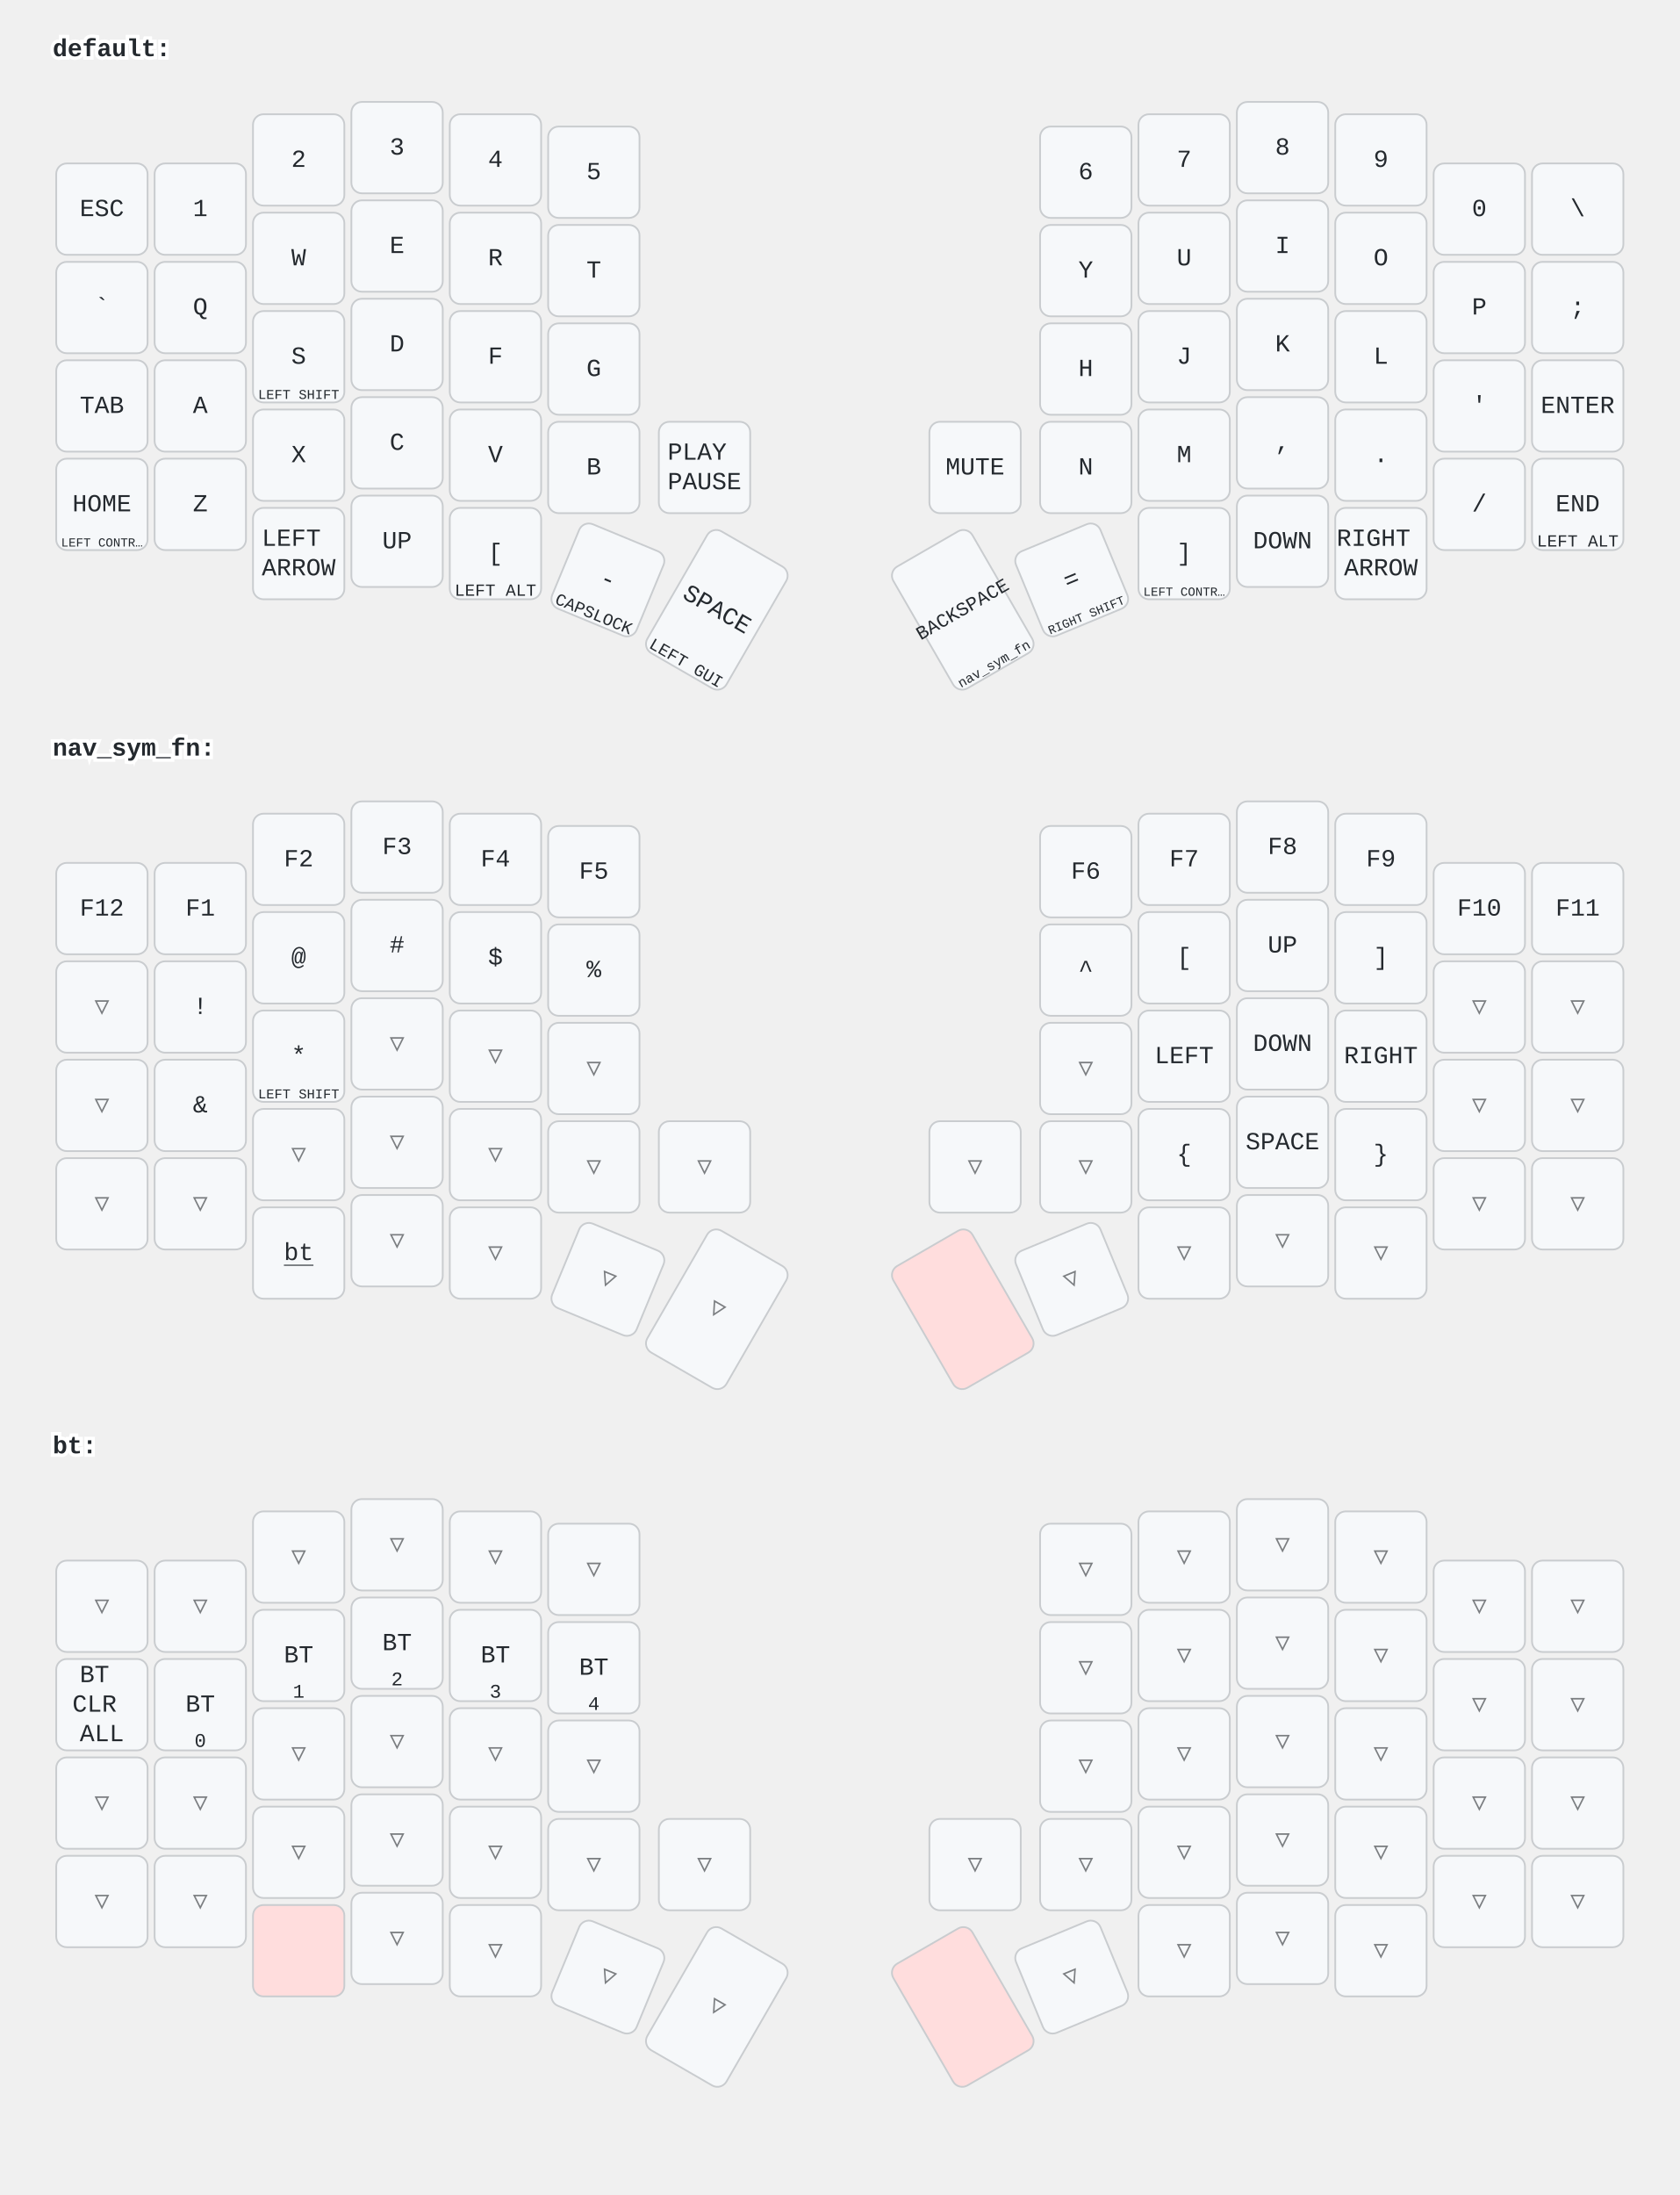
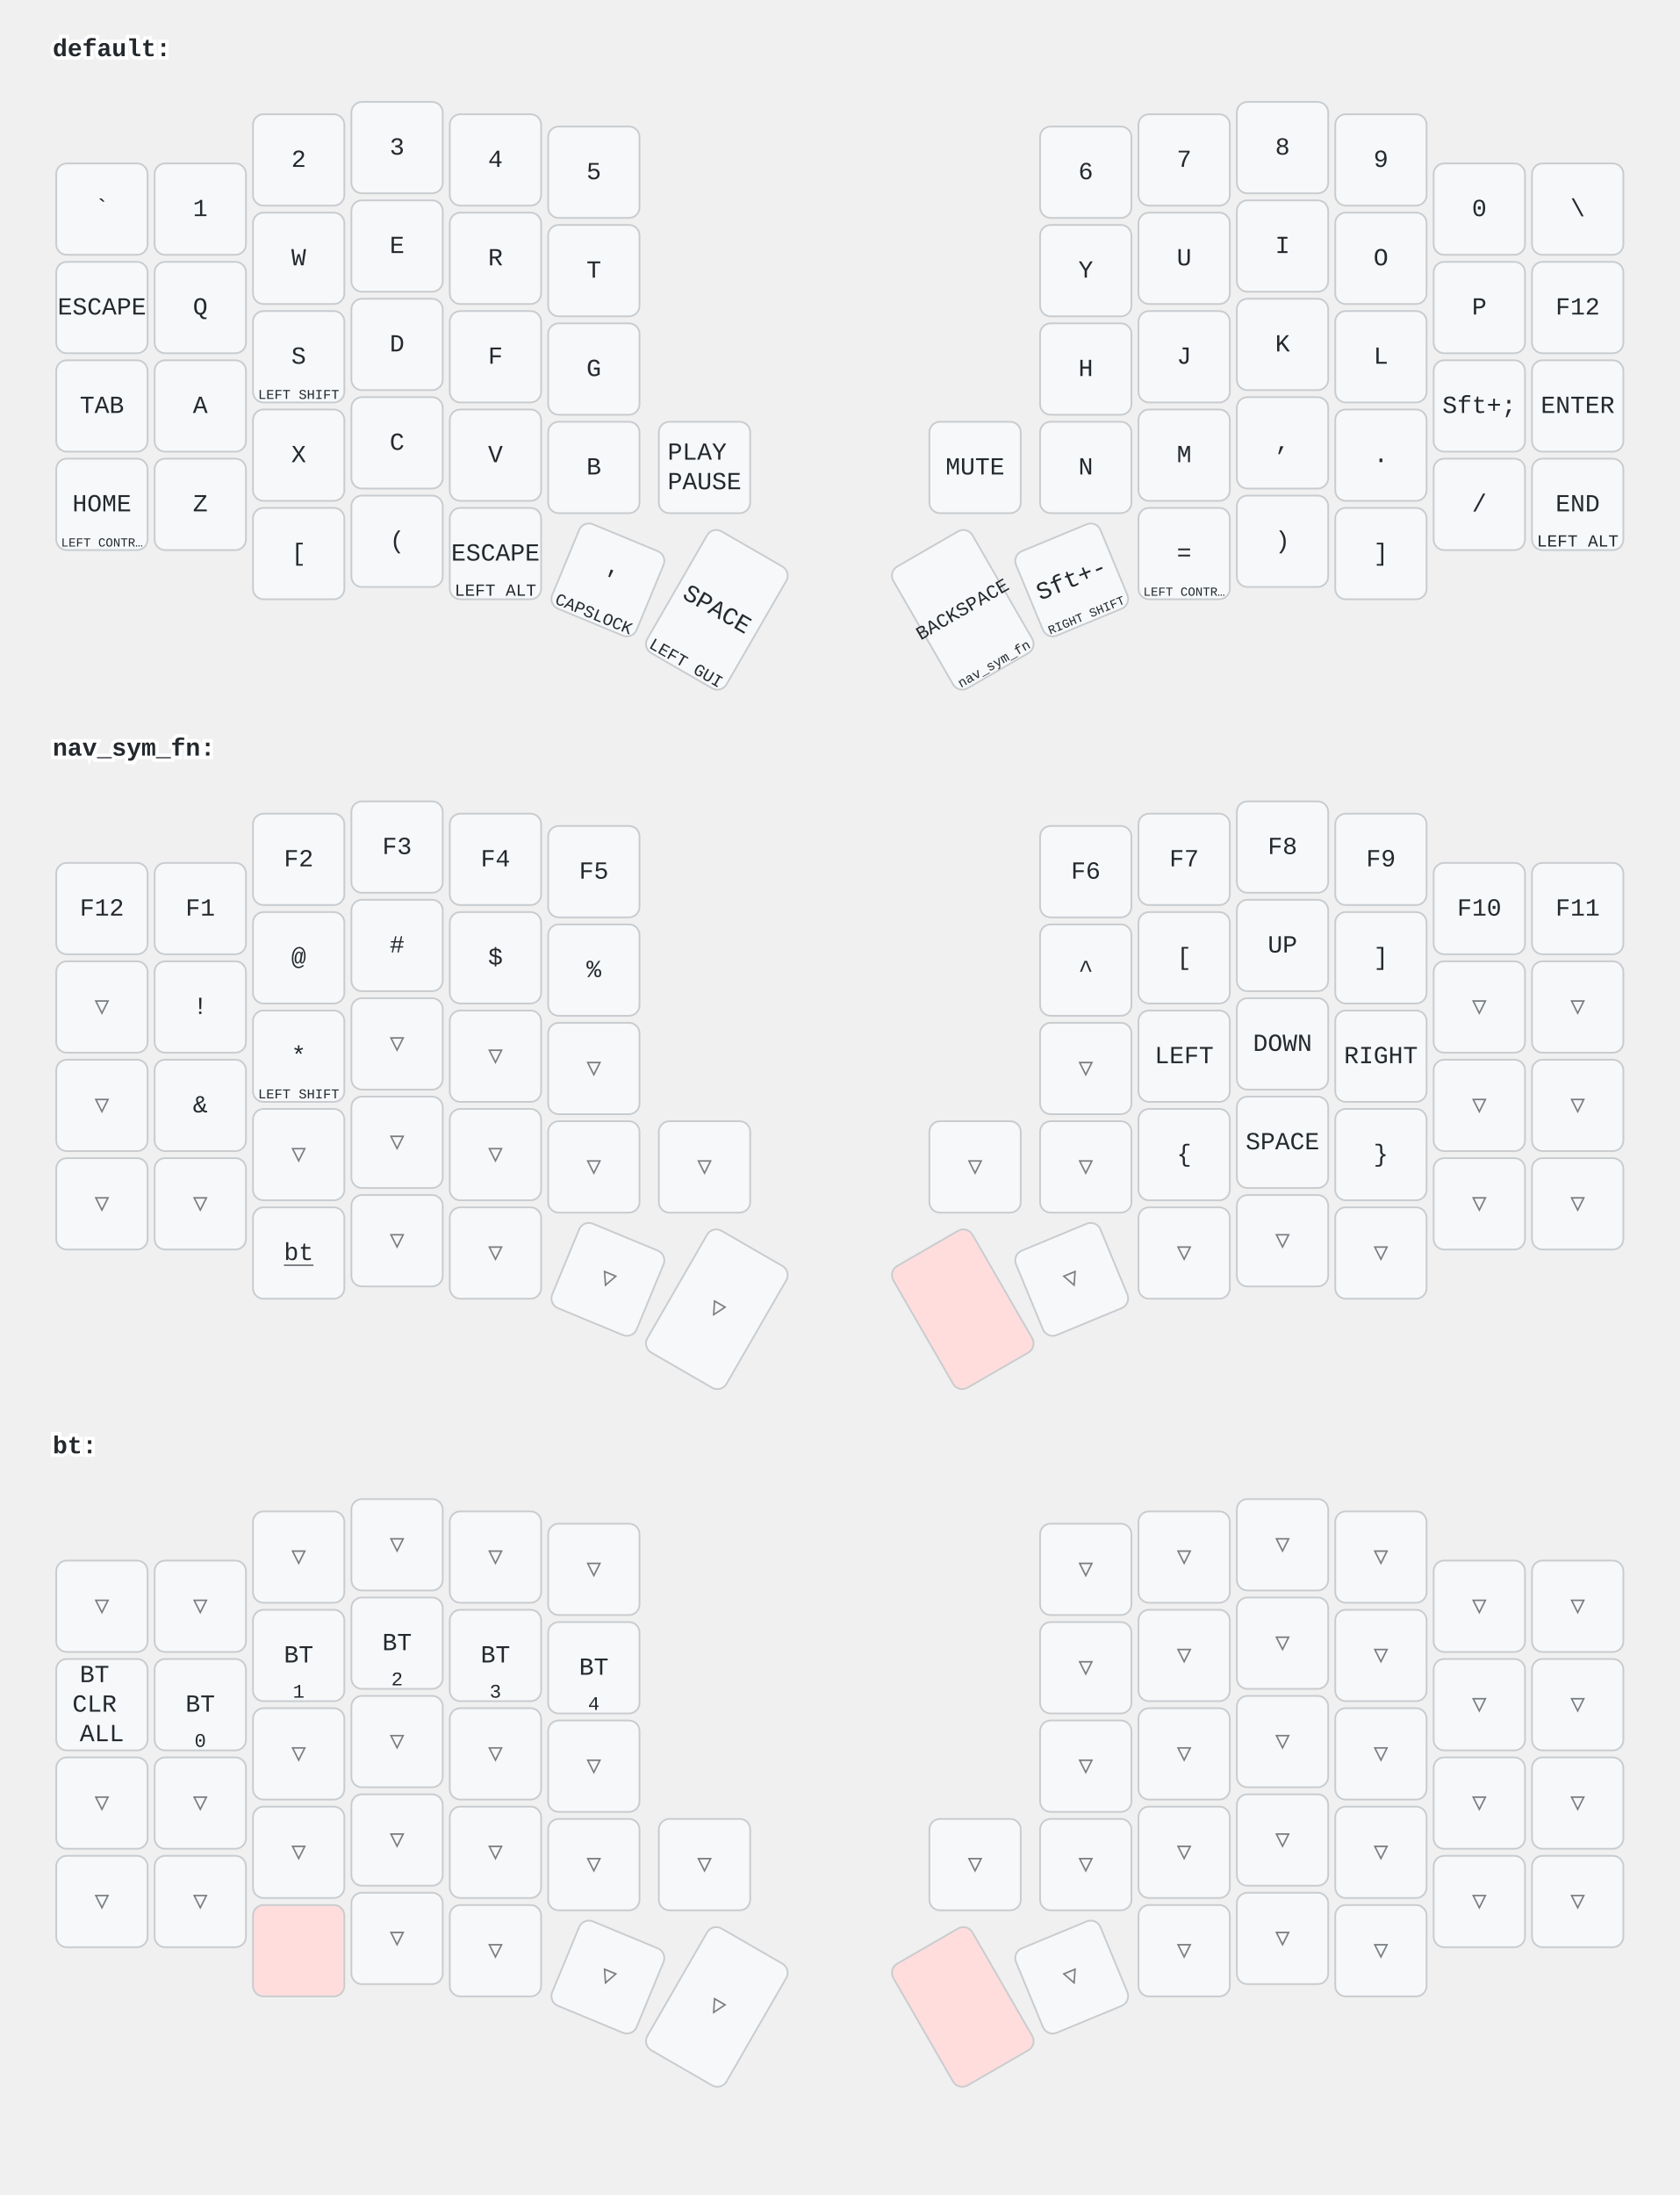
<svg xmlns="http://www.w3.org/2000/svg" width="956" height="1249" viewBox="0 0 956 1249" class="keymap">
  <style>/* inherit to force styles through use tags */
svg path {
    fill: inherit;
}

/* font and background color specifications */
svg.keymap {
    font-family: SFMono-Regular,Consolas,Liberation Mono,Menlo,monospace;
    font-size: 14px;
    font-kerning: normal;
    text-rendering: optimizeLegibility;
    fill: #24292e;
}

/* default key styling */
rect.key {
    fill: #f6f8fa;
}

rect.key, rect.combo {
    stroke: #c9cccf;
    stroke-width: 1;
}

/* default key side styling, only used is draw_key_sides is set */
rect.side {
    filter: brightness(90%);
}

/* color accent for combo boxes */
rect.combo, rect.combo-separate {
    fill: #cdf;
}

/* color accent for held keys */
rect.held, rect.combo.held {
    fill: #fdd;
}

/* color accent for ghost (optional) keys */
rect.ghost, rect.combo.ghost {
    stroke-dasharray: 4, 4;
    stroke-width: 2;
}

text {
    text-anchor: middle;
    dominant-baseline: middle;
}

/* styling for layer labels */
text.label {
    font-weight: bold;
    text-anchor: start;
    stroke: white;
    stroke-width: 4;
    paint-order: stroke;
}

/* styling for optional footer */
text.footer {
    text-anchor: end;
    dominant-baseline: auto;
    stroke: white;
    stroke-width: 4;
    paint-order: stroke;
}

/* styling for combo tap, and key non-tap label text */
text.combo, text.hold, text.shifted, text.left, text.right {
    font-size: 11px;
}

text.hold {
    text-anchor: middle;
    dominant-baseline: auto;
}

text.shifted {
    text-anchor: middle;
    dominant-baseline: hanging;
}

text.left {
    text-anchor: start;
}

text.right {
    text-anchor: end;
}

text.layer-activator {
    text-decoration: underline;
}

/* styling for hold/shifted label text in combo box */
text.combo.hold, text.combo.shifted, text.combo.left, text.combo.right {
    font-size: 8px;
}

/* lighter symbol for transparent keys */
text.trans {
    fill: #7b7e81;
}

/* styling for combo dendrons */
path.combo {
    stroke-width: 1;
    stroke: gray;
    fill: none;
}

/* Start Tabler Icons Cleanup */
/* cannot use height/width with glyphs */
.icon-tabler &gt; path {
    fill: inherit;
    stroke: inherit;
    stroke-width: 2;
}
/* hide tabler's default box */
.icon-tabler &gt; path[stroke="none"][fill="none"] {
    visibility: hidden;
}
/* End Tabler Icons Cleanup */
</style>
  <g transform="translate(30, 0)" class="layer-default">
    <text x="0" y="28" class="label" id="default">default:</text>
    <g transform="translate(0, 56)">
      <g transform="translate(28, 63)" class="key keypos-0">
        <rect rx="6" ry="6" x="-26" y="-26" width="52" height="52" class="key" />
-         <text x="0" y="0" class="key tap">ESC</text>
+         <text x="0" y="0" class="key tap">`</text>
      </g>
      <g transform="translate(84, 63)" class="key keypos-1">
        <rect rx="6" ry="6" x="-26" y="-26" width="52" height="52" class="key" />
        <text x="0" y="0" class="key tap">1</text>
      </g>
      <g transform="translate(140, 35)" class="key keypos-2">
        <rect rx="6" ry="6" x="-26" y="-26" width="52" height="52" class="key" />
        <text x="0" y="0" class="key tap">2</text>
      </g>
      <g transform="translate(196, 28)" class="key keypos-3">
        <rect rx="6" ry="6" x="-26" y="-26" width="52" height="52" class="key" />
        <text x="0" y="0" class="key tap">3</text>
      </g>
      <g transform="translate(252, 35)" class="key keypos-4">
        <rect rx="6" ry="6" x="-26" y="-26" width="52" height="52" class="key" />
        <text x="0" y="0" class="key tap">4</text>
      </g>
      <g transform="translate(308, 42)" class="key keypos-5">
        <rect rx="6" ry="6" x="-26" y="-26" width="52" height="52" class="key" />
        <text x="0" y="0" class="key tap">5</text>
      </g>
      <g transform="translate(588, 42)" class="key keypos-6">
        <rect rx="6" ry="6" x="-26" y="-26" width="52" height="52" class="key" />
        <text x="0" y="0" class="key tap">6</text>
      </g>
      <g transform="translate(644, 35)" class="key keypos-7">
        <rect rx="6" ry="6" x="-26" y="-26" width="52" height="52" class="key" />
        <text x="0" y="0" class="key tap">7</text>
      </g>
      <g transform="translate(700, 28)" class="key keypos-8">
        <rect rx="6" ry="6" x="-26" y="-26" width="52" height="52" class="key" />
        <text x="0" y="0" class="key tap">8</text>
      </g>
      <g transform="translate(756, 35)" class="key keypos-9">
        <rect rx="6" ry="6" x="-26" y="-26" width="52" height="52" class="key" />
        <text x="0" y="0" class="key tap">9</text>
      </g>
      <g transform="translate(812, 63)" class="key keypos-10">
        <rect rx="6" ry="6" x="-26" y="-26" width="52" height="52" class="key" />
        <text x="0" y="0" class="key tap">0</text>
      </g>
      <g transform="translate(868, 63)" class="key keypos-11">
        <rect rx="6" ry="6" x="-26" y="-26" width="52" height="52" class="key" />
        <text x="0" y="0" class="key tap">\</text>
      </g>
      <g transform="translate(28, 119)" class="key keypos-12">
        <rect rx="6" ry="6" x="-26" y="-26" width="52" height="52" class="key" />
-         <text x="0" y="0" class="key tap">`</text>
+         <text x="0" y="0" class="key tap">ESCAPE</text>
      </g>
      <g transform="translate(84, 119)" class="key keypos-13">
        <rect rx="6" ry="6" x="-26" y="-26" width="52" height="52" class="key" />
        <text x="0" y="0" class="key tap">Q</text>
      </g>
      <g transform="translate(140, 91)" class="key keypos-14">
        <rect rx="6" ry="6" x="-26" y="-26" width="52" height="52" class="key" />
        <text x="0" y="0" class="key tap">W</text>
      </g>
      <g transform="translate(196, 84)" class="key keypos-15">
        <rect rx="6" ry="6" x="-26" y="-26" width="52" height="52" class="key" />
        <text x="0" y="0" class="key tap">E</text>
      </g>
      <g transform="translate(252, 91)" class="key keypos-16">
        <rect rx="6" ry="6" x="-26" y="-26" width="52" height="52" class="key" />
        <text x="0" y="0" class="key tap">R</text>
      </g>
      <g transform="translate(308, 98)" class="key keypos-17">
        <rect rx="6" ry="6" x="-26" y="-26" width="52" height="52" class="key" />
        <text x="0" y="0" class="key tap">T</text>
      </g>
      <g transform="translate(588, 98)" class="key keypos-18">
        <rect rx="6" ry="6" x="-26" y="-26" width="52" height="52" class="key" />
        <text x="0" y="0" class="key tap">Y</text>
      </g>
      <g transform="translate(644, 91)" class="key keypos-19">
        <rect rx="6" ry="6" x="-26" y="-26" width="52" height="52" class="key" />
        <text x="0" y="0" class="key tap">U</text>
      </g>
      <g transform="translate(700, 84)" class="key keypos-20">
        <rect rx="6" ry="6" x="-26" y="-26" width="52" height="52" class="key" />
        <text x="0" y="0" class="key tap">I</text>
      </g>
      <g transform="translate(756, 91)" class="key keypos-21">
        <rect rx="6" ry="6" x="-26" y="-26" width="52" height="52" class="key" />
        <text x="0" y="0" class="key tap">O</text>
      </g>
      <g transform="translate(812, 119)" class="key keypos-22">
        <rect rx="6" ry="6" x="-26" y="-26" width="52" height="52" class="key" />
        <text x="0" y="0" class="key tap">P</text>
      </g>
      <g transform="translate(868, 119)" class="key keypos-23">
        <rect rx="6" ry="6" x="-26" y="-26" width="52" height="52" class="key" />
-         <text x="0" y="0" class="key tap">;</text>
+         <text x="0" y="0" class="key tap">F12</text>
      </g>
      <g transform="translate(28, 175)" class="key keypos-24">
        <rect rx="6" ry="6" x="-26" y="-26" width="52" height="52" class="key" />
        <text x="0" y="0" class="key tap">TAB</text>
      </g>
      <g transform="translate(84, 175)" class="key keypos-25">
        <rect rx="6" ry="6" x="-26" y="-26" width="52" height="52" class="key" />
        <text x="0" y="0" class="key tap">A</text>
      </g>
      <g transform="translate(140, 147)" class="key keypos-26">
        <rect rx="6" ry="6" x="-26" y="-26" width="52" height="52" class="key" />
        <text x="0" y="0" class="key tap">S</text>
        <text x="0" y="24" class="key hold">
          <tspan style="font-size: 70%">LEFT SHIFT</tspan>
        </text>
      </g>
      <g transform="translate(196, 140)" class="key keypos-27">
        <rect rx="6" ry="6" x="-26" y="-26" width="52" height="52" class="key" />
        <text x="0" y="0" class="key tap">D</text>
      </g>
      <g transform="translate(252, 147)" class="key keypos-28">
        <rect rx="6" ry="6" x="-26" y="-26" width="52" height="52" class="key" />
        <text x="0" y="0" class="key tap">F</text>
      </g>
      <g transform="translate(308, 154)" class="key keypos-29">
        <rect rx="6" ry="6" x="-26" y="-26" width="52" height="52" class="key" />
        <text x="0" y="0" class="key tap">G</text>
      </g>
      <g transform="translate(588, 154)" class="key keypos-30">
        <rect rx="6" ry="6" x="-26" y="-26" width="52" height="52" class="key" />
        <text x="0" y="0" class="key tap">H</text>
      </g>
      <g transform="translate(644, 147)" class="key keypos-31">
        <rect rx="6" ry="6" x="-26" y="-26" width="52" height="52" class="key" />
        <text x="0" y="0" class="key tap">J</text>
      </g>
      <g transform="translate(700, 140)" class="key keypos-32">
        <rect rx="6" ry="6" x="-26" y="-26" width="52" height="52" class="key" />
        <text x="0" y="0" class="key tap">K</text>
      </g>
      <g transform="translate(756, 147)" class="key keypos-33">
        <rect rx="6" ry="6" x="-26" y="-26" width="52" height="52" class="key" />
        <text x="0" y="0" class="key tap">L</text>
      </g>
      <g transform="translate(812, 175)" class="key keypos-34">
        <rect rx="6" ry="6" x="-26" y="-26" width="52" height="52" class="key" />
-         <text x="0" y="0" class="key tap">'</text>
+         <text x="0" y="0" class="key tap">Sft+;</text>
      </g>
      <g transform="translate(868, 175)" class="key keypos-35">
        <rect rx="6" ry="6" x="-26" y="-26" width="52" height="52" class="key" />
        <text x="0" y="0" class="key tap">ENTER</text>
      </g>
      <g transform="translate(28, 231)" class="key keypos-36">
        <rect rx="6" ry="6" x="-26" y="-26" width="52" height="52" class="key" />
        <text x="0" y="0" class="key tap">HOME</text>
        <text x="0" y="24" class="key hold">
          <tspan style="font-size: 64%">LEFT CONTR…</tspan>
        </text>
      </g>
      <g transform="translate(84, 231)" class="key keypos-37">
        <rect rx="6" ry="6" x="-26" y="-26" width="52" height="52" class="key" />
        <text x="0" y="0" class="key tap">Z</text>
      </g>
      <g transform="translate(140, 203)" class="key keypos-38">
        <rect rx="6" ry="6" x="-26" y="-26" width="52" height="52" class="key" />
        <text x="0" y="0" class="key tap">X</text>
      </g>
      <g transform="translate(196, 196)" class="key keypos-39">
        <rect rx="6" ry="6" x="-26" y="-26" width="52" height="52" class="key" />
        <text x="0" y="0" class="key tap">C</text>
      </g>
      <g transform="translate(252, 203)" class="key keypos-40">
        <rect rx="6" ry="6" x="-26" y="-26" width="52" height="52" class="key" />
        <text x="0" y="0" class="key tap">V</text>
      </g>
      <g transform="translate(308, 210)" class="key keypos-41">
        <rect rx="6" ry="6" x="-26" y="-26" width="52" height="52" class="key" />
        <text x="0" y="0" class="key tap">B</text>
      </g>
      <g transform="translate(371, 210)" class="key keypos-42">
        <rect rx="6" ry="6" x="-26" y="-26" width="52" height="52" class="key" />
        <text x="0" y="0" class="key tap">
          <tspan x="0" dy="-0.6em">PLAY</tspan>
          <tspan x="0" dy="1.2em">PAUSE</tspan>
        </text>
      </g>
      <g transform="translate(525, 210)" class="key keypos-43">
        <rect rx="6" ry="6" x="-26" y="-26" width="52" height="52" class="key" />
        <text x="0" y="0" class="key tap">MUTE</text>
      </g>
      <g transform="translate(588, 210)" class="key keypos-44">
        <rect rx="6" ry="6" x="-26" y="-26" width="52" height="52" class="key" />
        <text x="0" y="0" class="key tap">N</text>
      </g>
      <g transform="translate(644, 203)" class="key keypos-45">
        <rect rx="6" ry="6" x="-26" y="-26" width="52" height="52" class="key" />
        <text x="0" y="0" class="key tap">M</text>
      </g>
      <g transform="translate(700, 196)" class="key keypos-46">
        <rect rx="6" ry="6" x="-26" y="-26" width="52" height="52" class="key" />
        <text x="0" y="0" class="key tap">,</text>
      </g>
      <g transform="translate(756, 203)" class="key keypos-47">
        <rect rx="6" ry="6" x="-26" y="-26" width="52" height="52" class="key" />
        <text x="0" y="0" class="key tap">.</text>
      </g>
      <g transform="translate(812, 231)" class="key keypos-48">
        <rect rx="6" ry="6" x="-26" y="-26" width="52" height="52" class="key" />
        <text x="0" y="0" class="key tap">/</text>
      </g>
      <g transform="translate(868, 231)" class="key keypos-49">
        <rect rx="6" ry="6" x="-26" y="-26" width="52" height="52" class="key" />
        <text x="0" y="0" class="key tap">END</text>
        <text x="0" y="24" class="key hold">
          <tspan style="font-size: 88%">LEFT ALT</tspan>
        </text>
      </g>
      <g transform="translate(140, 259)" class="key keypos-50">
        <rect rx="6" ry="6" x="-26" y="-26" width="52" height="52" class="key" />
-         <text x="0" y="0" class="key tap">
-           <tspan x="0" dy="-0.6em">LEFT</tspan>
-           <tspan x="0" dy="1.2em">ARROW</tspan>
-         </text>
+         <text x="0" y="0" class="key tap">[</text>
      </g>
      <g transform="translate(196, 252)" class="key keypos-51">
        <rect rx="6" ry="6" x="-26" y="-26" width="52" height="52" class="key" />
-         <text x="0" y="0" class="key tap">UP</text>
+         <text x="0" y="0" class="key tap">(</text>
      </g>
      <g transform="translate(252, 259)" class="key keypos-52">
        <rect rx="6" ry="6" x="-26" y="-26" width="52" height="52" class="key" />
-         <text x="0" y="0" class="key tap">[</text>
+         <text x="0" y="0" class="key tap">ESCAPE</text>
        <text x="0" y="24" class="key hold">
          <tspan style="font-size: 88%">LEFT ALT</tspan>
        </text>
      </g>
      <g transform="translate(316, 274) rotate(22.5)" class="key keypos-53">
        <rect rx="6" ry="6" x="-26" y="-26" width="52" height="52" class="key" />
-         <text x="0" y="0" class="key tap">-</text>
+         <text x="0" y="0" class="key tap">'</text>
        <text x="0" y="24" class="key hold">
          <tspan style="font-size: 88%">CAPSLOCK</tspan>
        </text>
      </g>
      <g transform="translate(378, 291) rotate(30.0)" class="key keypos-54">
        <rect rx="6" ry="6" x="-26" y="-40" width="52" height="80" class="key" />
        <text x="0" y="0" class="key tap">SPACE</text>
        <text x="0" y="38" class="key hold">
          <tspan style="font-size: 88%">LEFT GUI</tspan>
        </text>
      </g>
      <g transform="translate(518, 291) rotate(-30.0)" class="key keypos-55">
        <rect rx="6" ry="6" x="-26" y="-40" width="52" height="80" class="key" />
        <text x="0" y="0" class="key tap">
          <tspan style="font-size: 78%">BACKSPACE</tspan>
        </text>
        <a href="#nav_sym_fn">
          <text x="0" y="38" class="key hold layer-activator">
            <tspan style="font-size: 70%">nav_sym_fn</tspan>
          </text>
        </a>
      </g>
      <g transform="translate(580, 274) rotate(-22.5)" class="key keypos-56">
        <rect rx="6" ry="6" x="-26" y="-26" width="52" height="52" class="key" />
+         <text x="0" y="0" class="key tap">Sft+-</text>
+         <text x="0" y="24" class="key hold">
+           <tspan style="font-size: 64%">RIGHT SHIFT</tspan>
+         </text>
+       </g>
+       <g transform="translate(644, 259)" class="key keypos-57">
+         <rect rx="6" ry="6" x="-26" y="-26" width="52" height="52" class="key" />
        <text x="0" y="0" class="key tap">=</text>
        <text x="0" y="24" class="key hold">
-           <tspan style="font-size: 64%">RIGHT SHIFT</tspan>
-         </text>
-       </g>
-       <g transform="translate(644, 259)" class="key keypos-57">
+           <tspan style="font-size: 64%">LEFT CONTR…</tspan>
+         </text>
+       </g>
+       <g transform="translate(700, 252)" class="key keypos-58">
+         <rect rx="6" ry="6" x="-26" y="-26" width="52" height="52" class="key" />
+         <text x="0" y="0" class="key tap">)</text>
+       </g>
+       <g transform="translate(756, 259)" class="key keypos-59">
        <rect rx="6" ry="6" x="-26" y="-26" width="52" height="52" class="key" />
        <text x="0" y="0" class="key tap">]</text>
-         <text x="0" y="24" class="key hold">
-           <tspan style="font-size: 64%">LEFT CONTR…</tspan>
-         </text>
-       </g>
-       <g transform="translate(700, 252)" class="key keypos-58">
-         <rect rx="6" ry="6" x="-26" y="-26" width="52" height="52" class="key" />
-         <text x="0" y="0" class="key tap">DOWN</text>
-       </g>
-       <g transform="translate(756, 259)" class="key keypos-59">
-         <rect rx="6" ry="6" x="-26" y="-26" width="52" height="52" class="key" />
-         <text x="0" y="0" class="key tap">
-           <tspan x="0" dy="-0.6em">RIGHT</tspan>
-           <tspan x="0" dy="1.2em">ARROW</tspan>
-         </text>
      </g>
    </g>
  </g>
  <g transform="translate(30, 398)" class="layer-nav_sym_fn">
    <text x="0" y="28" class="label" id="nav_sym_fn">nav_sym_fn:</text>
    <g transform="translate(0, 56)">
      <g transform="translate(28, 63)" class="key keypos-0">
        <rect rx="6" ry="6" x="-26" y="-26" width="52" height="52" class="key" />
        <text x="0" y="0" class="key tap">F12</text>
      </g>
      <g transform="translate(84, 63)" class="key keypos-1">
        <rect rx="6" ry="6" x="-26" y="-26" width="52" height="52" class="key" />
        <text x="0" y="0" class="key tap">F1</text>
      </g>
      <g transform="translate(140, 35)" class="key keypos-2">
        <rect rx="6" ry="6" x="-26" y="-26" width="52" height="52" class="key" />
        <text x="0" y="0" class="key tap">F2</text>
      </g>
      <g transform="translate(196, 28)" class="key keypos-3">
        <rect rx="6" ry="6" x="-26" y="-26" width="52" height="52" class="key" />
        <text x="0" y="0" class="key tap">F3</text>
      </g>
      <g transform="translate(252, 35)" class="key keypos-4">
        <rect rx="6" ry="6" x="-26" y="-26" width="52" height="52" class="key" />
        <text x="0" y="0" class="key tap">F4</text>
      </g>
      <g transform="translate(308, 42)" class="key keypos-5">
        <rect rx="6" ry="6" x="-26" y="-26" width="52" height="52" class="key" />
        <text x="0" y="0" class="key tap">F5</text>
      </g>
      <g transform="translate(588, 42)" class="key keypos-6">
        <rect rx="6" ry="6" x="-26" y="-26" width="52" height="52" class="key" />
        <text x="0" y="0" class="key tap">F6</text>
      </g>
      <g transform="translate(644, 35)" class="key keypos-7">
        <rect rx="6" ry="6" x="-26" y="-26" width="52" height="52" class="key" />
        <text x="0" y="0" class="key tap">F7</text>
      </g>
      <g transform="translate(700, 28)" class="key keypos-8">
        <rect rx="6" ry="6" x="-26" y="-26" width="52" height="52" class="key" />
        <text x="0" y="0" class="key tap">F8</text>
      </g>
      <g transform="translate(756, 35)" class="key keypos-9">
        <rect rx="6" ry="6" x="-26" y="-26" width="52" height="52" class="key" />
        <text x="0" y="0" class="key tap">F9</text>
      </g>
      <g transform="translate(812, 63)" class="key keypos-10">
        <rect rx="6" ry="6" x="-26" y="-26" width="52" height="52" class="key" />
        <text x="0" y="0" class="key tap">F10</text>
      </g>
      <g transform="translate(868, 63)" class="key keypos-11">
        <rect rx="6" ry="6" x="-26" y="-26" width="52" height="52" class="key" />
        <text x="0" y="0" class="key tap">F11</text>
      </g>
      <g transform="translate(28, 119)" class="key trans keypos-12">
        <rect rx="6" ry="6" x="-26" y="-26" width="52" height="52" class="key trans" />
        <text x="0" y="0" class="key trans tap">▽</text>
      </g>
      <g transform="translate(84, 119)" class="key keypos-13">
        <rect rx="6" ry="6" x="-26" y="-26" width="52" height="52" class="key" />
        <text x="0" y="0" class="key tap">!</text>
      </g>
      <g transform="translate(140, 91)" class="key keypos-14">
        <rect rx="6" ry="6" x="-26" y="-26" width="52" height="52" class="key" />
        <text x="0" y="0" class="key tap">@</text>
      </g>
      <g transform="translate(196, 84)" class="key keypos-15">
        <rect rx="6" ry="6" x="-26" y="-26" width="52" height="52" class="key" />
        <text x="0" y="0" class="key tap">#</text>
      </g>
      <g transform="translate(252, 91)" class="key keypos-16">
        <rect rx="6" ry="6" x="-26" y="-26" width="52" height="52" class="key" />
        <text x="0" y="0" class="key tap">$</text>
      </g>
      <g transform="translate(308, 98)" class="key keypos-17">
        <rect rx="6" ry="6" x="-26" y="-26" width="52" height="52" class="key" />
        <text x="0" y="0" class="key tap">%</text>
      </g>
      <g transform="translate(588, 98)" class="key keypos-18">
        <rect rx="6" ry="6" x="-26" y="-26" width="52" height="52" class="key" />
        <text x="0" y="0" class="key tap">^</text>
      </g>
      <g transform="translate(644, 91)" class="key keypos-19">
        <rect rx="6" ry="6" x="-26" y="-26" width="52" height="52" class="key" />
        <text x="0" y="0" class="key tap">[</text>
      </g>
      <g transform="translate(700, 84)" class="key keypos-20">
        <rect rx="6" ry="6" x="-26" y="-26" width="52" height="52" class="key" />
        <text x="0" y="0" class="key tap">UP</text>
      </g>
      <g transform="translate(756, 91)" class="key keypos-21">
        <rect rx="6" ry="6" x="-26" y="-26" width="52" height="52" class="key" />
        <text x="0" y="0" class="key tap">]</text>
      </g>
      <g transform="translate(812, 119)" class="key trans keypos-22">
        <rect rx="6" ry="6" x="-26" y="-26" width="52" height="52" class="key trans" />
        <text x="0" y="0" class="key trans tap">▽</text>
      </g>
      <g transform="translate(868, 119)" class="key trans keypos-23">
        <rect rx="6" ry="6" x="-26" y="-26" width="52" height="52" class="key trans" />
        <text x="0" y="0" class="key trans tap">▽</text>
      </g>
      <g transform="translate(28, 175)" class="key trans keypos-24">
        <rect rx="6" ry="6" x="-26" y="-26" width="52" height="52" class="key trans" />
        <text x="0" y="0" class="key trans tap">▽</text>
      </g>
      <g transform="translate(84, 175)" class="key keypos-25">
        <rect rx="6" ry="6" x="-26" y="-26" width="52" height="52" class="key" />
        <text x="0" y="0" class="key tap">&amp;</text>
      </g>
      <g transform="translate(140, 147)" class="key keypos-26">
        <rect rx="6" ry="6" x="-26" y="-26" width="52" height="52" class="key" />
        <text x="0" y="0" class="key tap">*</text>
        <text x="0" y="24" class="key hold">
          <tspan style="font-size: 70%">LEFT SHIFT</tspan>
        </text>
      </g>
      <g transform="translate(196, 140)" class="key trans keypos-27">
        <rect rx="6" ry="6" x="-26" y="-26" width="52" height="52" class="key trans" />
        <text x="0" y="0" class="key trans tap">▽</text>
      </g>
      <g transform="translate(252, 147)" class="key trans keypos-28">
        <rect rx="6" ry="6" x="-26" y="-26" width="52" height="52" class="key trans" />
        <text x="0" y="0" class="key trans tap">▽</text>
      </g>
      <g transform="translate(308, 154)" class="key trans keypos-29">
        <rect rx="6" ry="6" x="-26" y="-26" width="52" height="52" class="key trans" />
        <text x="0" y="0" class="key trans tap">▽</text>
      </g>
      <g transform="translate(588, 154)" class="key trans keypos-30">
        <rect rx="6" ry="6" x="-26" y="-26" width="52" height="52" class="key trans" />
        <text x="0" y="0" class="key trans tap">▽</text>
      </g>
      <g transform="translate(644, 147)" class="key keypos-31">
        <rect rx="6" ry="6" x="-26" y="-26" width="52" height="52" class="key" />
        <text x="0" y="0" class="key tap">LEFT</text>
      </g>
      <g transform="translate(700, 140)" class="key keypos-32">
        <rect rx="6" ry="6" x="-26" y="-26" width="52" height="52" class="key" />
        <text x="0" y="0" class="key tap">DOWN</text>
      </g>
      <g transform="translate(756, 147)" class="key keypos-33">
        <rect rx="6" ry="6" x="-26" y="-26" width="52" height="52" class="key" />
        <text x="0" y="0" class="key tap">RIGHT</text>
      </g>
      <g transform="translate(812, 175)" class="key trans keypos-34">
        <rect rx="6" ry="6" x="-26" y="-26" width="52" height="52" class="key trans" />
        <text x="0" y="0" class="key trans tap">▽</text>
      </g>
      <g transform="translate(868, 175)" class="key trans keypos-35">
        <rect rx="6" ry="6" x="-26" y="-26" width="52" height="52" class="key trans" />
        <text x="0" y="0" class="key trans tap">▽</text>
      </g>
      <g transform="translate(28, 231)" class="key trans keypos-36">
        <rect rx="6" ry="6" x="-26" y="-26" width="52" height="52" class="key trans" />
        <text x="0" y="0" class="key trans tap">▽</text>
      </g>
      <g transform="translate(84, 231)" class="key trans keypos-37">
        <rect rx="6" ry="6" x="-26" y="-26" width="52" height="52" class="key trans" />
        <text x="0" y="0" class="key trans tap">▽</text>
      </g>
      <g transform="translate(140, 203)" class="key trans keypos-38">
        <rect rx="6" ry="6" x="-26" y="-26" width="52" height="52" class="key trans" />
        <text x="0" y="0" class="key trans tap">▽</text>
      </g>
      <g transform="translate(196, 196)" class="key trans keypos-39">
        <rect rx="6" ry="6" x="-26" y="-26" width="52" height="52" class="key trans" />
        <text x="0" y="0" class="key trans tap">▽</text>
      </g>
      <g transform="translate(252, 203)" class="key trans keypos-40">
        <rect rx="6" ry="6" x="-26" y="-26" width="52" height="52" class="key trans" />
        <text x="0" y="0" class="key trans tap">▽</text>
      </g>
      <g transform="translate(308, 210)" class="key trans keypos-41">
        <rect rx="6" ry="6" x="-26" y="-26" width="52" height="52" class="key trans" />
        <text x="0" y="0" class="key trans tap">▽</text>
      </g>
      <g transform="translate(371, 210)" class="key trans keypos-42">
        <rect rx="6" ry="6" x="-26" y="-26" width="52" height="52" class="key trans" />
        <text x="0" y="0" class="key trans tap">▽</text>
      </g>
      <g transform="translate(525, 210)" class="key trans keypos-43">
        <rect rx="6" ry="6" x="-26" y="-26" width="52" height="52" class="key trans" />
        <text x="0" y="0" class="key trans tap">▽</text>
      </g>
      <g transform="translate(588, 210)" class="key trans keypos-44">
        <rect rx="6" ry="6" x="-26" y="-26" width="52" height="52" class="key trans" />
        <text x="0" y="0" class="key trans tap">▽</text>
      </g>
      <g transform="translate(644, 203)" class="key keypos-45">
        <rect rx="6" ry="6" x="-26" y="-26" width="52" height="52" class="key" />
        <text x="0" y="0" class="key tap">{</text>
      </g>
      <g transform="translate(700, 196)" class="key keypos-46">
        <rect rx="6" ry="6" x="-26" y="-26" width="52" height="52" class="key" />
        <text x="0" y="0" class="key tap">SPACE</text>
      </g>
      <g transform="translate(756, 203)" class="key keypos-47">
        <rect rx="6" ry="6" x="-26" y="-26" width="52" height="52" class="key" />
        <text x="0" y="0" class="key tap">}</text>
      </g>
      <g transform="translate(812, 231)" class="key trans keypos-48">
        <rect rx="6" ry="6" x="-26" y="-26" width="52" height="52" class="key trans" />
        <text x="0" y="0" class="key trans tap">▽</text>
      </g>
      <g transform="translate(868, 231)" class="key trans keypos-49">
        <rect rx="6" ry="6" x="-26" y="-26" width="52" height="52" class="key trans" />
        <text x="0" y="0" class="key trans tap">▽</text>
      </g>
      <g transform="translate(140, 259)" class="key keypos-50">
        <rect rx="6" ry="6" x="-26" y="-26" width="52" height="52" class="key" />
        <a href="#bt">
          <text x="0" y="0" class="key tap layer-activator">bt</text>
        </a>
      </g>
      <g transform="translate(196, 252)" class="key trans keypos-51">
        <rect rx="6" ry="6" x="-26" y="-26" width="52" height="52" class="key trans" />
        <text x="0" y="0" class="key trans tap">▽</text>
      </g>
      <g transform="translate(252, 259)" class="key trans keypos-52">
        <rect rx="6" ry="6" x="-26" y="-26" width="52" height="52" class="key trans" />
        <text x="0" y="0" class="key trans tap">▽</text>
      </g>
      <g transform="translate(316, 274) rotate(22.5)" class="key trans keypos-53">
        <rect rx="6" ry="6" x="-26" y="-26" width="52" height="52" class="key trans" />
        <text x="0" y="0" class="key trans tap">▽</text>
      </g>
      <g transform="translate(378, 291) rotate(30.0)" class="key trans keypos-54">
        <rect rx="6" ry="6" x="-26" y="-40" width="52" height="80" class="key trans" />
        <text x="0" y="0" class="key trans tap">▽</text>
      </g>
      <g transform="translate(518, 291) rotate(-30.0)" class="key held keypos-55">
        <rect rx="6" ry="6" x="-26" y="-40" width="52" height="80" class="key held" />
      </g>
      <g transform="translate(580, 274) rotate(-22.5)" class="key trans keypos-56">
        <rect rx="6" ry="6" x="-26" y="-26" width="52" height="52" class="key trans" />
        <text x="0" y="0" class="key trans tap">▽</text>
      </g>
      <g transform="translate(644, 259)" class="key trans keypos-57">
        <rect rx="6" ry="6" x="-26" y="-26" width="52" height="52" class="key trans" />
        <text x="0" y="0" class="key trans tap">▽</text>
      </g>
      <g transform="translate(700, 252)" class="key trans keypos-58">
        <rect rx="6" ry="6" x="-26" y="-26" width="52" height="52" class="key trans" />
        <text x="0" y="0" class="key trans tap">▽</text>
      </g>
      <g transform="translate(756, 259)" class="key trans keypos-59">
        <rect rx="6" ry="6" x="-26" y="-26" width="52" height="52" class="key trans" />
        <text x="0" y="0" class="key trans tap">▽</text>
      </g>
    </g>
  </g>
  <g transform="translate(30, 795)" class="layer-bt">
    <text x="0" y="28" class="label" id="bt">bt:</text>
    <g transform="translate(0, 56)">
      <g transform="translate(28, 63)" class="key trans keypos-0">
        <rect rx="6" ry="6" x="-26" y="-26" width="52" height="52" class="key trans" />
        <text x="0" y="0" class="key trans tap">▽</text>
      </g>
      <g transform="translate(84, 63)" class="key trans keypos-1">
        <rect rx="6" ry="6" x="-26" y="-26" width="52" height="52" class="key trans" />
        <text x="0" y="0" class="key trans tap">▽</text>
      </g>
      <g transform="translate(140, 35)" class="key trans keypos-2">
        <rect rx="6" ry="6" x="-26" y="-26" width="52" height="52" class="key trans" />
        <text x="0" y="0" class="key trans tap">▽</text>
      </g>
      <g transform="translate(196, 28)" class="key trans keypos-3">
        <rect rx="6" ry="6" x="-26" y="-26" width="52" height="52" class="key trans" />
        <text x="0" y="0" class="key trans tap">▽</text>
      </g>
      <g transform="translate(252, 35)" class="key trans keypos-4">
        <rect rx="6" ry="6" x="-26" y="-26" width="52" height="52" class="key trans" />
        <text x="0" y="0" class="key trans tap">▽</text>
      </g>
      <g transform="translate(308, 42)" class="key trans keypos-5">
        <rect rx="6" ry="6" x="-26" y="-26" width="52" height="52" class="key trans" />
        <text x="0" y="0" class="key trans tap">▽</text>
      </g>
      <g transform="translate(588, 42)" class="key trans keypos-6">
        <rect rx="6" ry="6" x="-26" y="-26" width="52" height="52" class="key trans" />
        <text x="0" y="0" class="key trans tap">▽</text>
      </g>
      <g transform="translate(644, 35)" class="key trans keypos-7">
        <rect rx="6" ry="6" x="-26" y="-26" width="52" height="52" class="key trans" />
        <text x="0" y="0" class="key trans tap">▽</text>
      </g>
      <g transform="translate(700, 28)" class="key trans keypos-8">
        <rect rx="6" ry="6" x="-26" y="-26" width="52" height="52" class="key trans" />
        <text x="0" y="0" class="key trans tap">▽</text>
      </g>
      <g transform="translate(756, 35)" class="key trans keypos-9">
        <rect rx="6" ry="6" x="-26" y="-26" width="52" height="52" class="key trans" />
        <text x="0" y="0" class="key trans tap">▽</text>
      </g>
      <g transform="translate(812, 63)" class="key trans keypos-10">
        <rect rx="6" ry="6" x="-26" y="-26" width="52" height="52" class="key trans" />
        <text x="0" y="0" class="key trans tap">▽</text>
      </g>
      <g transform="translate(868, 63)" class="key trans keypos-11">
        <rect rx="6" ry="6" x="-26" y="-26" width="52" height="52" class="key trans" />
        <text x="0" y="0" class="key trans tap">▽</text>
      </g>
      <g transform="translate(28, 119)" class="key keypos-12">
        <rect rx="6" ry="6" x="-26" y="-26" width="52" height="52" class="key" />
        <text x="0" y="0" class="key tap">
          <tspan x="0" dy="-1.2em">BT</tspan>
          <tspan x="0" dy="1.2em">CLR</tspan>
          <tspan x="0" dy="1.2em">ALL</tspan>
        </text>
      </g>
      <g transform="translate(84, 119)" class="key keypos-13">
        <rect rx="6" ry="6" x="-26" y="-26" width="52" height="52" class="key" />
        <text x="0" y="0" class="key tap">BT</text>
        <text x="0" y="24" class="key hold">0</text>
      </g>
      <g transform="translate(140, 91)" class="key keypos-14">
        <rect rx="6" ry="6" x="-26" y="-26" width="52" height="52" class="key" />
        <text x="0" y="0" class="key tap">BT</text>
        <text x="0" y="24" class="key hold">1</text>
      </g>
      <g transform="translate(196, 84)" class="key keypos-15">
        <rect rx="6" ry="6" x="-26" y="-26" width="52" height="52" class="key" />
        <text x="0" y="0" class="key tap">BT</text>
        <text x="0" y="24" class="key hold">2</text>
      </g>
      <g transform="translate(252, 91)" class="key keypos-16">
        <rect rx="6" ry="6" x="-26" y="-26" width="52" height="52" class="key" />
        <text x="0" y="0" class="key tap">BT</text>
        <text x="0" y="24" class="key hold">3</text>
      </g>
      <g transform="translate(308, 98)" class="key keypos-17">
        <rect rx="6" ry="6" x="-26" y="-26" width="52" height="52" class="key" />
        <text x="0" y="0" class="key tap">BT</text>
        <text x="0" y="24" class="key hold">4</text>
      </g>
      <g transform="translate(588, 98)" class="key trans keypos-18">
        <rect rx="6" ry="6" x="-26" y="-26" width="52" height="52" class="key trans" />
        <text x="0" y="0" class="key trans tap">▽</text>
      </g>
      <g transform="translate(644, 91)" class="key trans keypos-19">
        <rect rx="6" ry="6" x="-26" y="-26" width="52" height="52" class="key trans" />
        <text x="0" y="0" class="key trans tap">▽</text>
      </g>
      <g transform="translate(700, 84)" class="key trans keypos-20">
        <rect rx="6" ry="6" x="-26" y="-26" width="52" height="52" class="key trans" />
        <text x="0" y="0" class="key trans tap">▽</text>
      </g>
      <g transform="translate(756, 91)" class="key trans keypos-21">
        <rect rx="6" ry="6" x="-26" y="-26" width="52" height="52" class="key trans" />
        <text x="0" y="0" class="key trans tap">▽</text>
      </g>
      <g transform="translate(812, 119)" class="key trans keypos-22">
        <rect rx="6" ry="6" x="-26" y="-26" width="52" height="52" class="key trans" />
        <text x="0" y="0" class="key trans tap">▽</text>
      </g>
      <g transform="translate(868, 119)" class="key trans keypos-23">
        <rect rx="6" ry="6" x="-26" y="-26" width="52" height="52" class="key trans" />
        <text x="0" y="0" class="key trans tap">▽</text>
      </g>
      <g transform="translate(28, 175)" class="key trans keypos-24">
        <rect rx="6" ry="6" x="-26" y="-26" width="52" height="52" class="key trans" />
        <text x="0" y="0" class="key trans tap">▽</text>
      </g>
      <g transform="translate(84, 175)" class="key trans keypos-25">
        <rect rx="6" ry="6" x="-26" y="-26" width="52" height="52" class="key trans" />
        <text x="0" y="0" class="key trans tap">▽</text>
      </g>
      <g transform="translate(140, 147)" class="key trans keypos-26">
        <rect rx="6" ry="6" x="-26" y="-26" width="52" height="52" class="key trans" />
        <text x="0" y="0" class="key trans tap">▽</text>
      </g>
      <g transform="translate(196, 140)" class="key trans keypos-27">
        <rect rx="6" ry="6" x="-26" y="-26" width="52" height="52" class="key trans" />
        <text x="0" y="0" class="key trans tap">▽</text>
      </g>
      <g transform="translate(252, 147)" class="key trans keypos-28">
        <rect rx="6" ry="6" x="-26" y="-26" width="52" height="52" class="key trans" />
        <text x="0" y="0" class="key trans tap">▽</text>
      </g>
      <g transform="translate(308, 154)" class="key trans keypos-29">
        <rect rx="6" ry="6" x="-26" y="-26" width="52" height="52" class="key trans" />
        <text x="0" y="0" class="key trans tap">▽</text>
      </g>
      <g transform="translate(588, 154)" class="key trans keypos-30">
        <rect rx="6" ry="6" x="-26" y="-26" width="52" height="52" class="key trans" />
        <text x="0" y="0" class="key trans tap">▽</text>
      </g>
      <g transform="translate(644, 147)" class="key trans keypos-31">
        <rect rx="6" ry="6" x="-26" y="-26" width="52" height="52" class="key trans" />
        <text x="0" y="0" class="key trans tap">▽</text>
      </g>
      <g transform="translate(700, 140)" class="key trans keypos-32">
        <rect rx="6" ry="6" x="-26" y="-26" width="52" height="52" class="key trans" />
        <text x="0" y="0" class="key trans tap">▽</text>
      </g>
      <g transform="translate(756, 147)" class="key trans keypos-33">
        <rect rx="6" ry="6" x="-26" y="-26" width="52" height="52" class="key trans" />
        <text x="0" y="0" class="key trans tap">▽</text>
      </g>
      <g transform="translate(812, 175)" class="key trans keypos-34">
        <rect rx="6" ry="6" x="-26" y="-26" width="52" height="52" class="key trans" />
        <text x="0" y="0" class="key trans tap">▽</text>
      </g>
      <g transform="translate(868, 175)" class="key trans keypos-35">
        <rect rx="6" ry="6" x="-26" y="-26" width="52" height="52" class="key trans" />
        <text x="0" y="0" class="key trans tap">▽</text>
      </g>
      <g transform="translate(28, 231)" class="key trans keypos-36">
        <rect rx="6" ry="6" x="-26" y="-26" width="52" height="52" class="key trans" />
        <text x="0" y="0" class="key trans tap">▽</text>
      </g>
      <g transform="translate(84, 231)" class="key trans keypos-37">
        <rect rx="6" ry="6" x="-26" y="-26" width="52" height="52" class="key trans" />
        <text x="0" y="0" class="key trans tap">▽</text>
      </g>
      <g transform="translate(140, 203)" class="key trans keypos-38">
        <rect rx="6" ry="6" x="-26" y="-26" width="52" height="52" class="key trans" />
        <text x="0" y="0" class="key trans tap">▽</text>
      </g>
      <g transform="translate(196, 196)" class="key trans keypos-39">
        <rect rx="6" ry="6" x="-26" y="-26" width="52" height="52" class="key trans" />
        <text x="0" y="0" class="key trans tap">▽</text>
      </g>
      <g transform="translate(252, 203)" class="key trans keypos-40">
        <rect rx="6" ry="6" x="-26" y="-26" width="52" height="52" class="key trans" />
        <text x="0" y="0" class="key trans tap">▽</text>
      </g>
      <g transform="translate(308, 210)" class="key trans keypos-41">
        <rect rx="6" ry="6" x="-26" y="-26" width="52" height="52" class="key trans" />
        <text x="0" y="0" class="key trans tap">▽</text>
      </g>
      <g transform="translate(371, 210)" class="key trans keypos-42">
        <rect rx="6" ry="6" x="-26" y="-26" width="52" height="52" class="key trans" />
        <text x="0" y="0" class="key trans tap">▽</text>
      </g>
      <g transform="translate(525, 210)" class="key trans keypos-43">
        <rect rx="6" ry="6" x="-26" y="-26" width="52" height="52" class="key trans" />
        <text x="0" y="0" class="key trans tap">▽</text>
      </g>
      <g transform="translate(588, 210)" class="key trans keypos-44">
        <rect rx="6" ry="6" x="-26" y="-26" width="52" height="52" class="key trans" />
        <text x="0" y="0" class="key trans tap">▽</text>
      </g>
      <g transform="translate(644, 203)" class="key trans keypos-45">
        <rect rx="6" ry="6" x="-26" y="-26" width="52" height="52" class="key trans" />
        <text x="0" y="0" class="key trans tap">▽</text>
      </g>
      <g transform="translate(700, 196)" class="key trans keypos-46">
        <rect rx="6" ry="6" x="-26" y="-26" width="52" height="52" class="key trans" />
        <text x="0" y="0" class="key trans tap">▽</text>
      </g>
      <g transform="translate(756, 203)" class="key trans keypos-47">
        <rect rx="6" ry="6" x="-26" y="-26" width="52" height="52" class="key trans" />
        <text x="0" y="0" class="key trans tap">▽</text>
      </g>
      <g transform="translate(812, 231)" class="key trans keypos-48">
        <rect rx="6" ry="6" x="-26" y="-26" width="52" height="52" class="key trans" />
        <text x="0" y="0" class="key trans tap">▽</text>
      </g>
      <g transform="translate(868, 231)" class="key trans keypos-49">
        <rect rx="6" ry="6" x="-26" y="-26" width="52" height="52" class="key trans" />
        <text x="0" y="0" class="key trans tap">▽</text>
      </g>
      <g transform="translate(140, 259)" class="key held keypos-50">
        <rect rx="6" ry="6" x="-26" y="-26" width="52" height="52" class="key held" />
      </g>
      <g transform="translate(196, 252)" class="key trans keypos-51">
        <rect rx="6" ry="6" x="-26" y="-26" width="52" height="52" class="key trans" />
        <text x="0" y="0" class="key trans tap">▽</text>
      </g>
      <g transform="translate(252, 259)" class="key trans keypos-52">
        <rect rx="6" ry="6" x="-26" y="-26" width="52" height="52" class="key trans" />
        <text x="0" y="0" class="key trans tap">▽</text>
      </g>
      <g transform="translate(316, 274) rotate(22.5)" class="key trans keypos-53">
        <rect rx="6" ry="6" x="-26" y="-26" width="52" height="52" class="key trans" />
        <text x="0" y="0" class="key trans tap">▽</text>
      </g>
      <g transform="translate(378, 291) rotate(30.0)" class="key trans keypos-54">
        <rect rx="6" ry="6" x="-26" y="-40" width="52" height="80" class="key trans" />
        <text x="0" y="0" class="key trans tap">▽</text>
      </g>
      <g transform="translate(518, 291) rotate(-30.0)" class="key held keypos-55">
        <rect rx="6" ry="6" x="-26" y="-40" width="52" height="80" class="key held" />
      </g>
      <g transform="translate(580, 274) rotate(-22.5)" class="key trans keypos-56">
        <rect rx="6" ry="6" x="-26" y="-26" width="52" height="52" class="key trans" />
        <text x="0" y="0" class="key trans tap">▽</text>
      </g>
      <g transform="translate(644, 259)" class="key trans keypos-57">
        <rect rx="6" ry="6" x="-26" y="-26" width="52" height="52" class="key trans" />
        <text x="0" y="0" class="key trans tap">▽</text>
      </g>
      <g transform="translate(700, 252)" class="key trans keypos-58">
        <rect rx="6" ry="6" x="-26" y="-26" width="52" height="52" class="key trans" />
        <text x="0" y="0" class="key trans tap">▽</text>
      </g>
      <g transform="translate(756, 259)" class="key trans keypos-59">
        <rect rx="6" ry="6" x="-26" y="-26" width="52" height="52" class="key trans" />
        <text x="0" y="0" class="key trans tap">▽</text>
      </g>
    </g>
  </g>
</svg>
